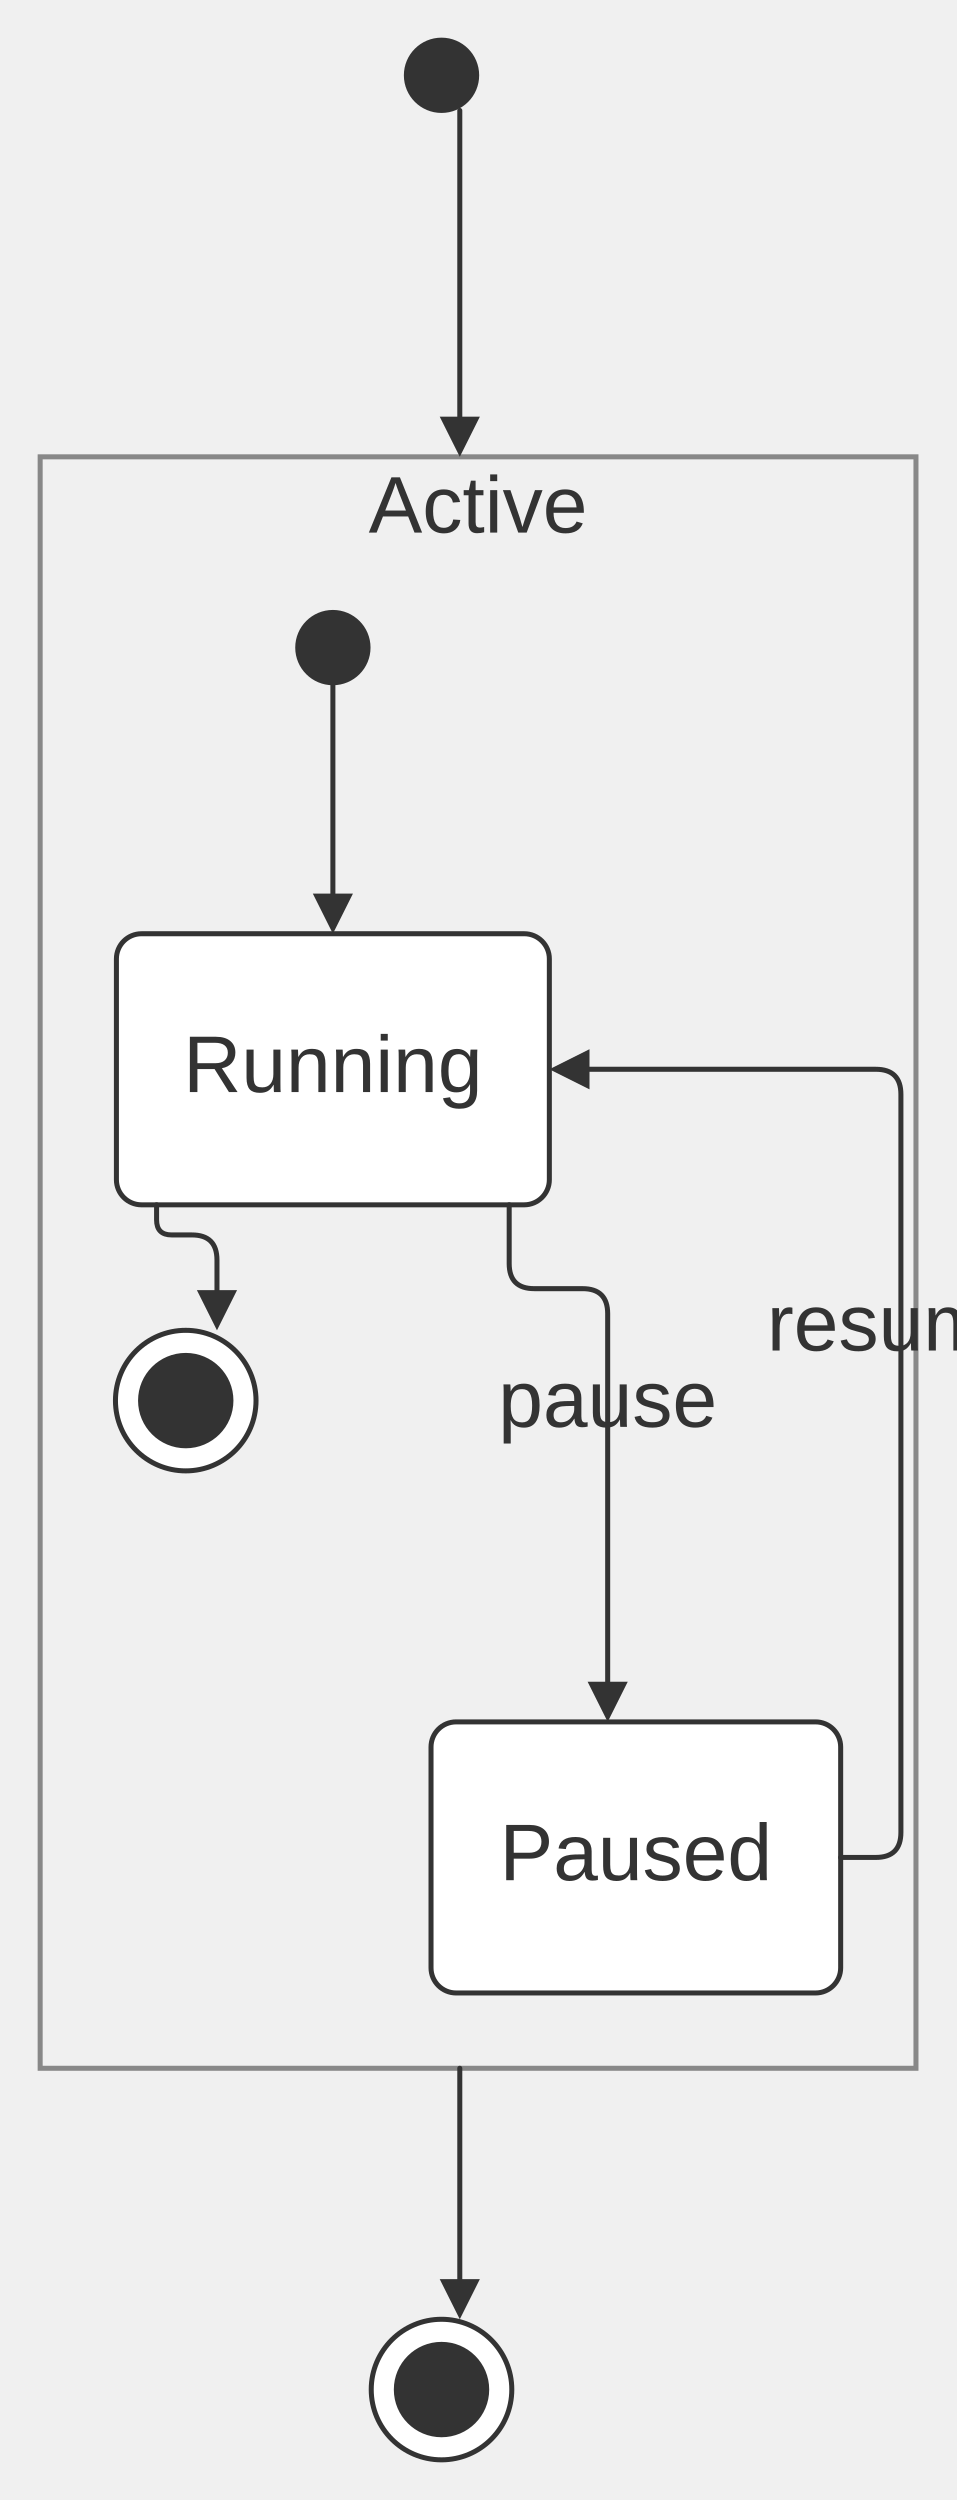
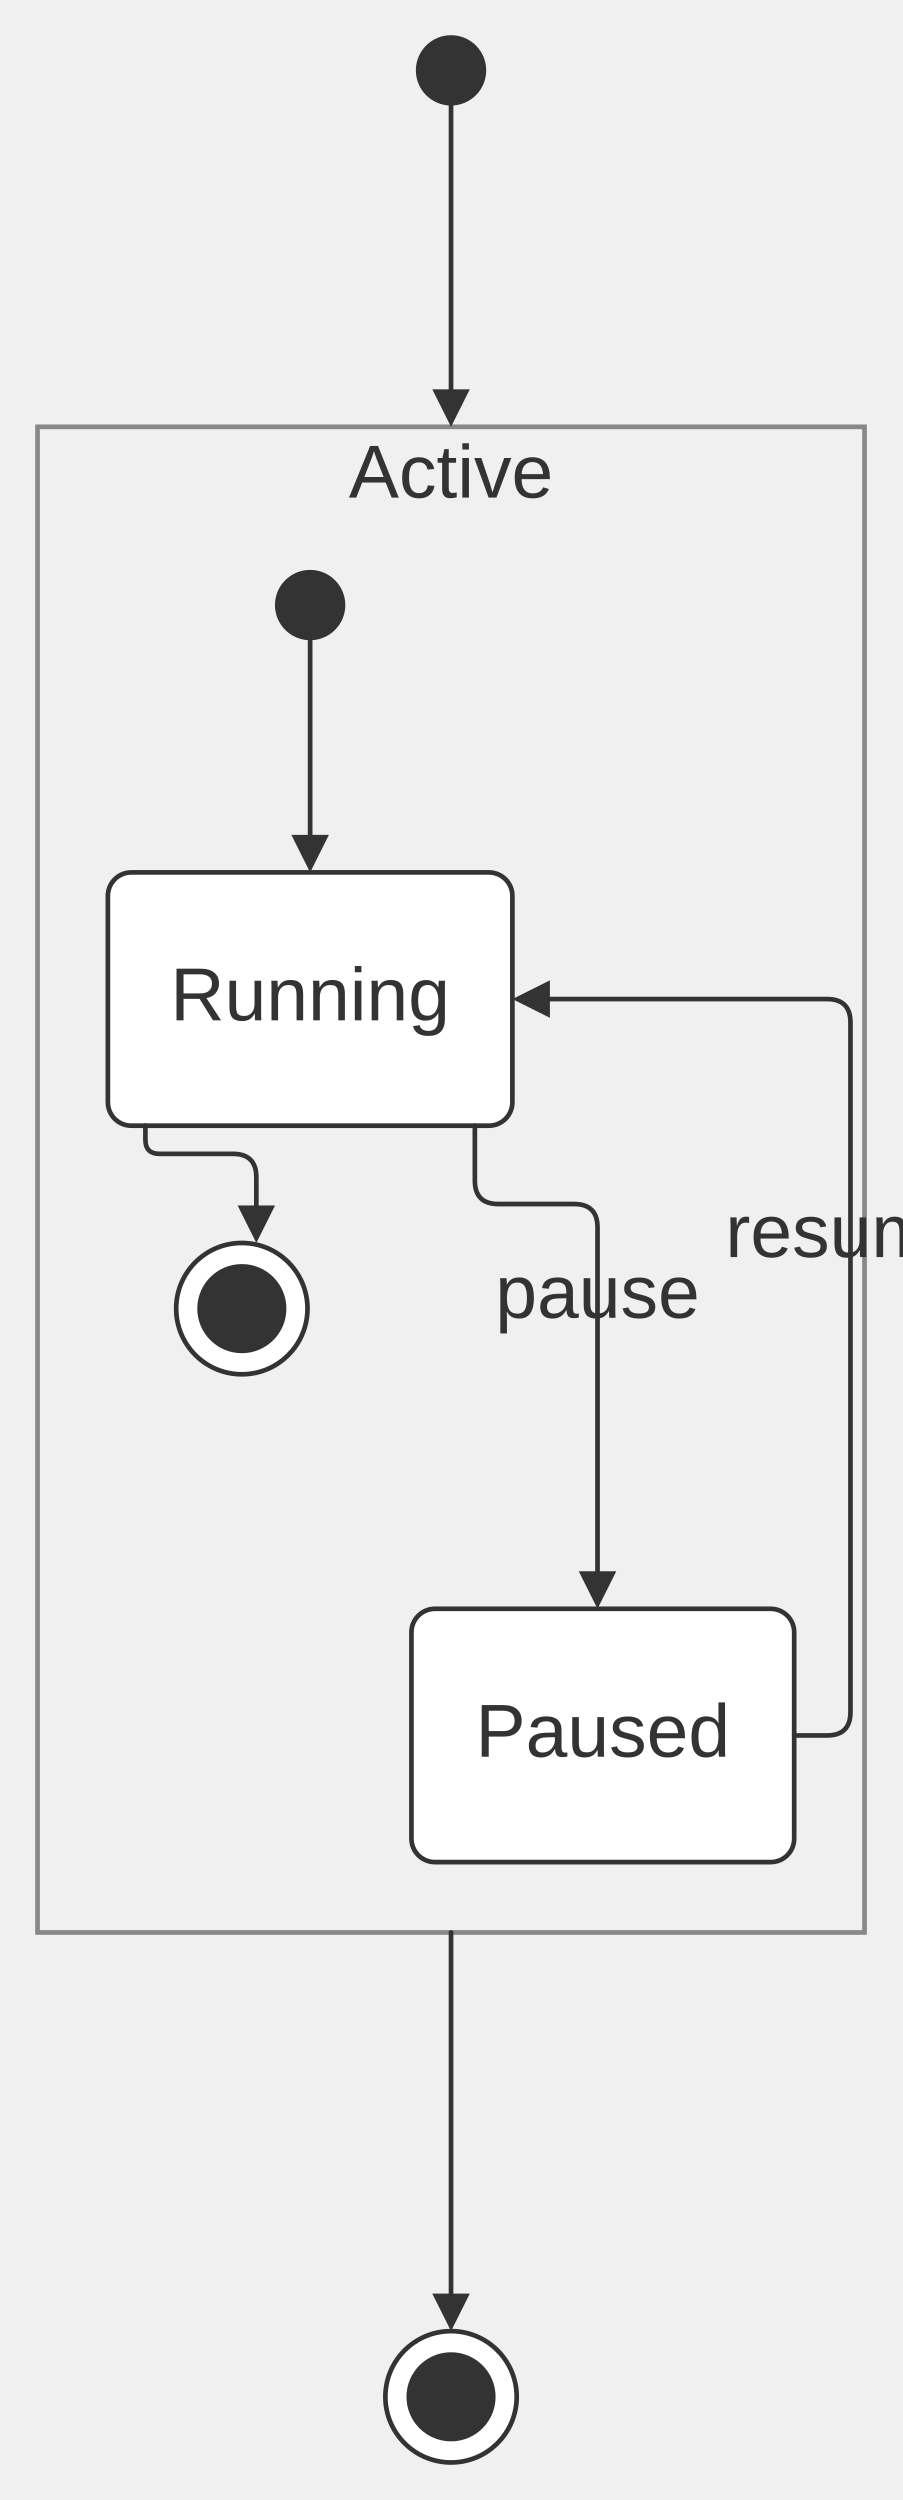
- <svg xmlns="http://www.w3.org/2000/svg" width="100%" viewBox="0 0 190.46 498.00" style="max-width: 190.46px; background-color: transparent;" font-family="&quot;trebuchet ms&quot;, verdana, arial, sans-serif" font-size="16.00">
+ <svg xmlns="http://www.w3.org/2000/svg" width="100%" viewBox="0 0 192.32 533.00" style="max-width: 192.32px; background-color: transparent;" font-family="&quot;trebuchet ms&quot;, verdana, arial, sans-serif" font-size="16.00">
  <defs>
    <marker id="arrowhead" viewBox="0 0 10.00 10.00" refX="5.00" refY="5.00" markerWidth="8.00" markerHeight="8.00" orient="auto-start-reverse" markerUnits="userSpaceOnUse">
      <path d="M 0 0 L 10.00 5.00 L 0 10.00 z" fill="#333" />
    </marker>
    <marker id="crosshead" viewBox="0 0 11.00 11.00" refX="12.00" refY="5.20" markerWidth="11.00" markerHeight="11.00" orient="auto-start-reverse" markerUnits="userSpaceOnUse">
      <path d="M 1,1 l 9,9 M 10,1 l -9,9" stroke="#333" stroke-width="2" />
    </marker>
    <marker id="circlehead" viewBox="0 0 12.00 12.00" refX="11.00" refY="6.00" markerWidth="12.00" markerHeight="12.00" orient="auto-start-reverse" markerUnits="userSpaceOnUse">
      <circle cx="6" cy="6" r="5" stroke="#333" stroke-width="1" fill="white" />
    </marker>
    <marker id="open-arrowhead" viewBox="0 0 10.00 10.00" refX="5.00" refY="5.00" markerWidth="8.00" markerHeight="8.00" orient="auto-start-reverse" markerUnits="userSpaceOnUse">
      <polygon points="0,0 10.00,5.00 0,10.00" fill="white" stroke="#333" stroke-width="1" />
    </marker>
    <marker id="diamondhead" viewBox="0 0 12.00 12.00" refX="6.00" refY="6.00" markerWidth="12.00" markerHeight="12.00" orient="auto-start-reverse" markerUnits="userSpaceOnUse">
      <polygon points="0,6.00 6.00,0 12.00,6.00 6.00,12.00" fill="#333" />
    </marker>
    <marker id="open-diamondhead" viewBox="0 0 12.00 12.00" refX="6.00" refY="6.00" markerWidth="12.00" markerHeight="12.00" orient="auto-start-reverse" markerUnits="userSpaceOnUse">
      <polygon points="0,6.00 6.00,0 12.00,6.00 6.00,12.00" fill="white" stroke="#333" stroke-width="1" />
    </marker>
  </defs>
-   <g transform="translate(-97.56,0.00)">
+   <g transform="translate(-20.00,0.00)">
    <g class="clusters">
-       <rect class="subgraph" x="105.56" y="91.00" width="174.46" height="321.00" fill="none" stroke="#888" stroke-width="1.00" />
-       <text x="192.79" y="95.00" text-anchor="middle" dominant-baseline="hanging" fill="#333">Active</text>
+       <rect class="subgraph" x="28.00" y="91.00" width="176.32" height="321.00" fill="none" stroke="#888" stroke-width="1.00" />
+       <text x="116.16" y="95.00" text-anchor="middle" dominant-baseline="hanging" fill="#333">Active</text>
    </g>
    <g class="nodes">
-       <circle cx="134.56" cy="279.00" r="14.00" fill="white" stroke="#333" stroke-width="1.00" stroke-linejoin="round" />
-       <circle cx="134.56" cy="279.00" r="9.00" fill="#333" stroke="#333" stroke-width="1.00" stroke-linejoin="round" />
-       <text x="134.56" y="279.00" text-anchor="middle" dominant-baseline="middle" fill="#333" />
-       <circle cx="163.87" cy="129.00" r="7.00" fill="#333" stroke="#333" stroke-width="1.00" stroke-linejoin="round" />
-       <text x="163.87" y="129.00" text-anchor="middle" dominant-baseline="middle" fill="#333" />
-       <rect x="183.42" y="343.00" width="81.60" height="54.00" rx="5.00" ry="5.00" fill="white" stroke="#333" stroke-width="1.00" stroke-linejoin="round" />
-       <text x="224.22" y="370.00" text-anchor="middle" dominant-baseline="middle" fill="#333">Paused</text>
-       <rect x="120.75" y="186.00" width="86.24" height="54.00" rx="5.00" ry="5.00" fill="white" stroke="#333" stroke-width="1.00" stroke-linejoin="round" />
-       <text x="163.87" y="213.00" text-anchor="middle" dominant-baseline="middle" fill="#333">Running</text>
-       <circle cx="185.51" cy="476.00" r="14.00" fill="white" stroke="#333" stroke-width="1.00" stroke-linejoin="round" />
-       <circle cx="185.51" cy="476.00" r="9.00" fill="#333" stroke="#333" stroke-width="1.00" stroke-linejoin="round" />
-       <text x="185.51" y="476.00" text-anchor="middle" dominant-baseline="middle" fill="#333" />
-       <circle cx="185.51" cy="15.00" r="7.00" fill="#333" stroke="#333" stroke-width="1.00" stroke-linejoin="round" />
-       <text x="185.51" y="15.00" text-anchor="middle" dominant-baseline="middle" fill="#333" />
+       <circle cx="71.56" cy="279.00" r="14.00" fill="white" stroke="#333" stroke-width="1.00" stroke-linejoin="round" />
+       <circle cx="71.56" cy="279.00" r="9.00" fill="#333" stroke="#333" stroke-width="1.00" stroke-linejoin="round" />
+       <text x="71.56" y="279.00" text-anchor="middle" dominant-baseline="middle" fill="#333" />
+       <circle cx="86.12" cy="129.00" r="7.00" fill="#333" stroke="#333" stroke-width="1.00" stroke-linejoin="round" />
+       <text x="86.12" y="129.00" text-anchor="middle" dominant-baseline="middle" fill="#333" />
+       <rect x="107.72" y="343.00" width="81.60" height="54.00" rx="5.00" ry="5.00" fill="white" stroke="#333" stroke-width="1.00" stroke-linejoin="round" />
+       <text x="148.52" y="370.00" text-anchor="middle" dominant-baseline="middle" fill="#333">Paused</text>
+       <rect x="43.00" y="186.00" width="86.24" height="54.00" rx="5.00" ry="5.00" fill="white" stroke="#333" stroke-width="1.00" stroke-linejoin="round" />
+       <text x="86.12" y="213.00" text-anchor="middle" dominant-baseline="middle" fill="#333">Running</text>
+       <circle cx="116.16" cy="511.00" r="14.00" fill="white" stroke="#333" stroke-width="1.00" stroke-linejoin="round" />
+       <circle cx="116.16" cy="511.00" r="9.00" fill="#333" stroke="#333" stroke-width="1.00" stroke-linejoin="round" />
+       <text x="116.16" y="511.00" text-anchor="middle" dominant-baseline="middle" fill="#333" />
+       <circle cx="116.16" cy="15.00" r="7.00" fill="#333" stroke="#333" stroke-width="1.00" stroke-linejoin="round" />
+       <text x="116.16" y="15.00" text-anchor="middle" dominant-baseline="middle" fill="#333" />
    </g>
    <g class="edgePaths">
-       <path d="M189.15,22.00 L189.15,87.00" stroke="#333" stroke-width="1.00" fill="none" stroke-linecap="round" stroke-linejoin="round" marker-end="url(#arrowhead)" />
-       <path d="M163.87,136.00 L163.87,182.00" stroke="#333" stroke-width="1.00" fill="none" stroke-linecap="round" stroke-linejoin="round" marker-end="url(#arrowhead)" />
-       <path d="M198.99,240.00 L198.99,251.70 Q198.99,256.70 203.99,256.70 L213.61,256.70 Q218.61,256.70 218.61,261.70 L218.61,339.00" stroke="#333" stroke-width="1.00" fill="none" stroke-linecap="round" stroke-linejoin="round" marker-end="url(#arrowhead)" />
-       <path d="M265.02,370.00 L272.02,370.00 Q277.02,370.00 277.02,365.00 L277.02,218.00 Q277.02,213.00 272.02,213.00 L210.99,213.00" stroke="#333" stroke-width="1.00" fill="none" stroke-linecap="round" stroke-linejoin="round" marker-end="url(#arrowhead)" />
-       <path d="M128.75,240.00 L128.75,243.00 Q128.75,246.00 131.75,246.00 L135.78,246.00 Q140.78,246.00 140.78,251.00 L140.78,261.00" stroke="#333" stroke-width="1.00" fill="none" stroke-linecap="round" stroke-linejoin="round" marker-end="url(#arrowhead)" />
-       <path d="M189.15,412.00 L189.15,458.00" stroke="#333" stroke-width="1.00" fill="none" stroke-linecap="round" stroke-linejoin="round" marker-end="url(#arrowhead)" />
+       <path d="M116.16,22.00 L116.16,87.00" stroke="#333" stroke-width="1.00" fill="none" stroke-linecap="round" stroke-linejoin="round" marker-end="url(#arrowhead)" />
+       <path d="M86.12,136.00 L86.12,182.00" stroke="#333" stroke-width="1.00" fill="none" stroke-linecap="round" stroke-linejoin="round" marker-end="url(#arrowhead)" />
+       <path d="M121.24,240.00 L121.24,251.70 Q121.24,256.70 126.24,256.70 L142.39,256.70 Q147.39,256.70 147.39,261.70 L147.39,339.00" stroke="#333" stroke-width="1.00" fill="none" stroke-linecap="round" stroke-linejoin="round" marker-end="url(#arrowhead)" />
+       <path d="M189.32,370.00 L196.32,370.00 Q201.32,370.00 201.32,365.00 L201.32,218.00 Q201.32,213.00 196.32,213.00 L133.24,213.00" stroke="#333" stroke-width="1.00" fill="none" stroke-linecap="round" stroke-linejoin="round" marker-end="url(#arrowhead)" />
+       <path d="M51.00,240.00 L51.00,243.00 Q51.00,246.00 54.00,246.00 L69.65,246.00 Q74.65,246.00 74.65,251.00 L74.65,261.00" stroke="#333" stroke-width="1.00" fill="none" stroke-linecap="round" stroke-linejoin="round" marker-end="url(#arrowhead)" />
+       <path d="M116.16,412.00 L116.16,493.00" stroke="#333" stroke-width="1.00" fill="none" stroke-linecap="round" stroke-linejoin="round" marker-end="url(#arrowhead)" />
    </g>
    <g class="edgeLabels">
-       <text x="218.61" y="279.69" text-anchor="middle" dominant-baseline="middle" fill="#333">pause</text>
-       <text x="277.02" y="264.49" text-anchor="middle" dominant-baseline="middle" fill="#333">resume</text>
+       <text x="147.39" y="276.42" text-anchor="middle" dominant-baseline="middle" fill="#333">pause</text>
+       <text x="201.32" y="263.46" text-anchor="middle" dominant-baseline="middle" fill="#333">resume</text>
    </g>
  </g>
</svg>
